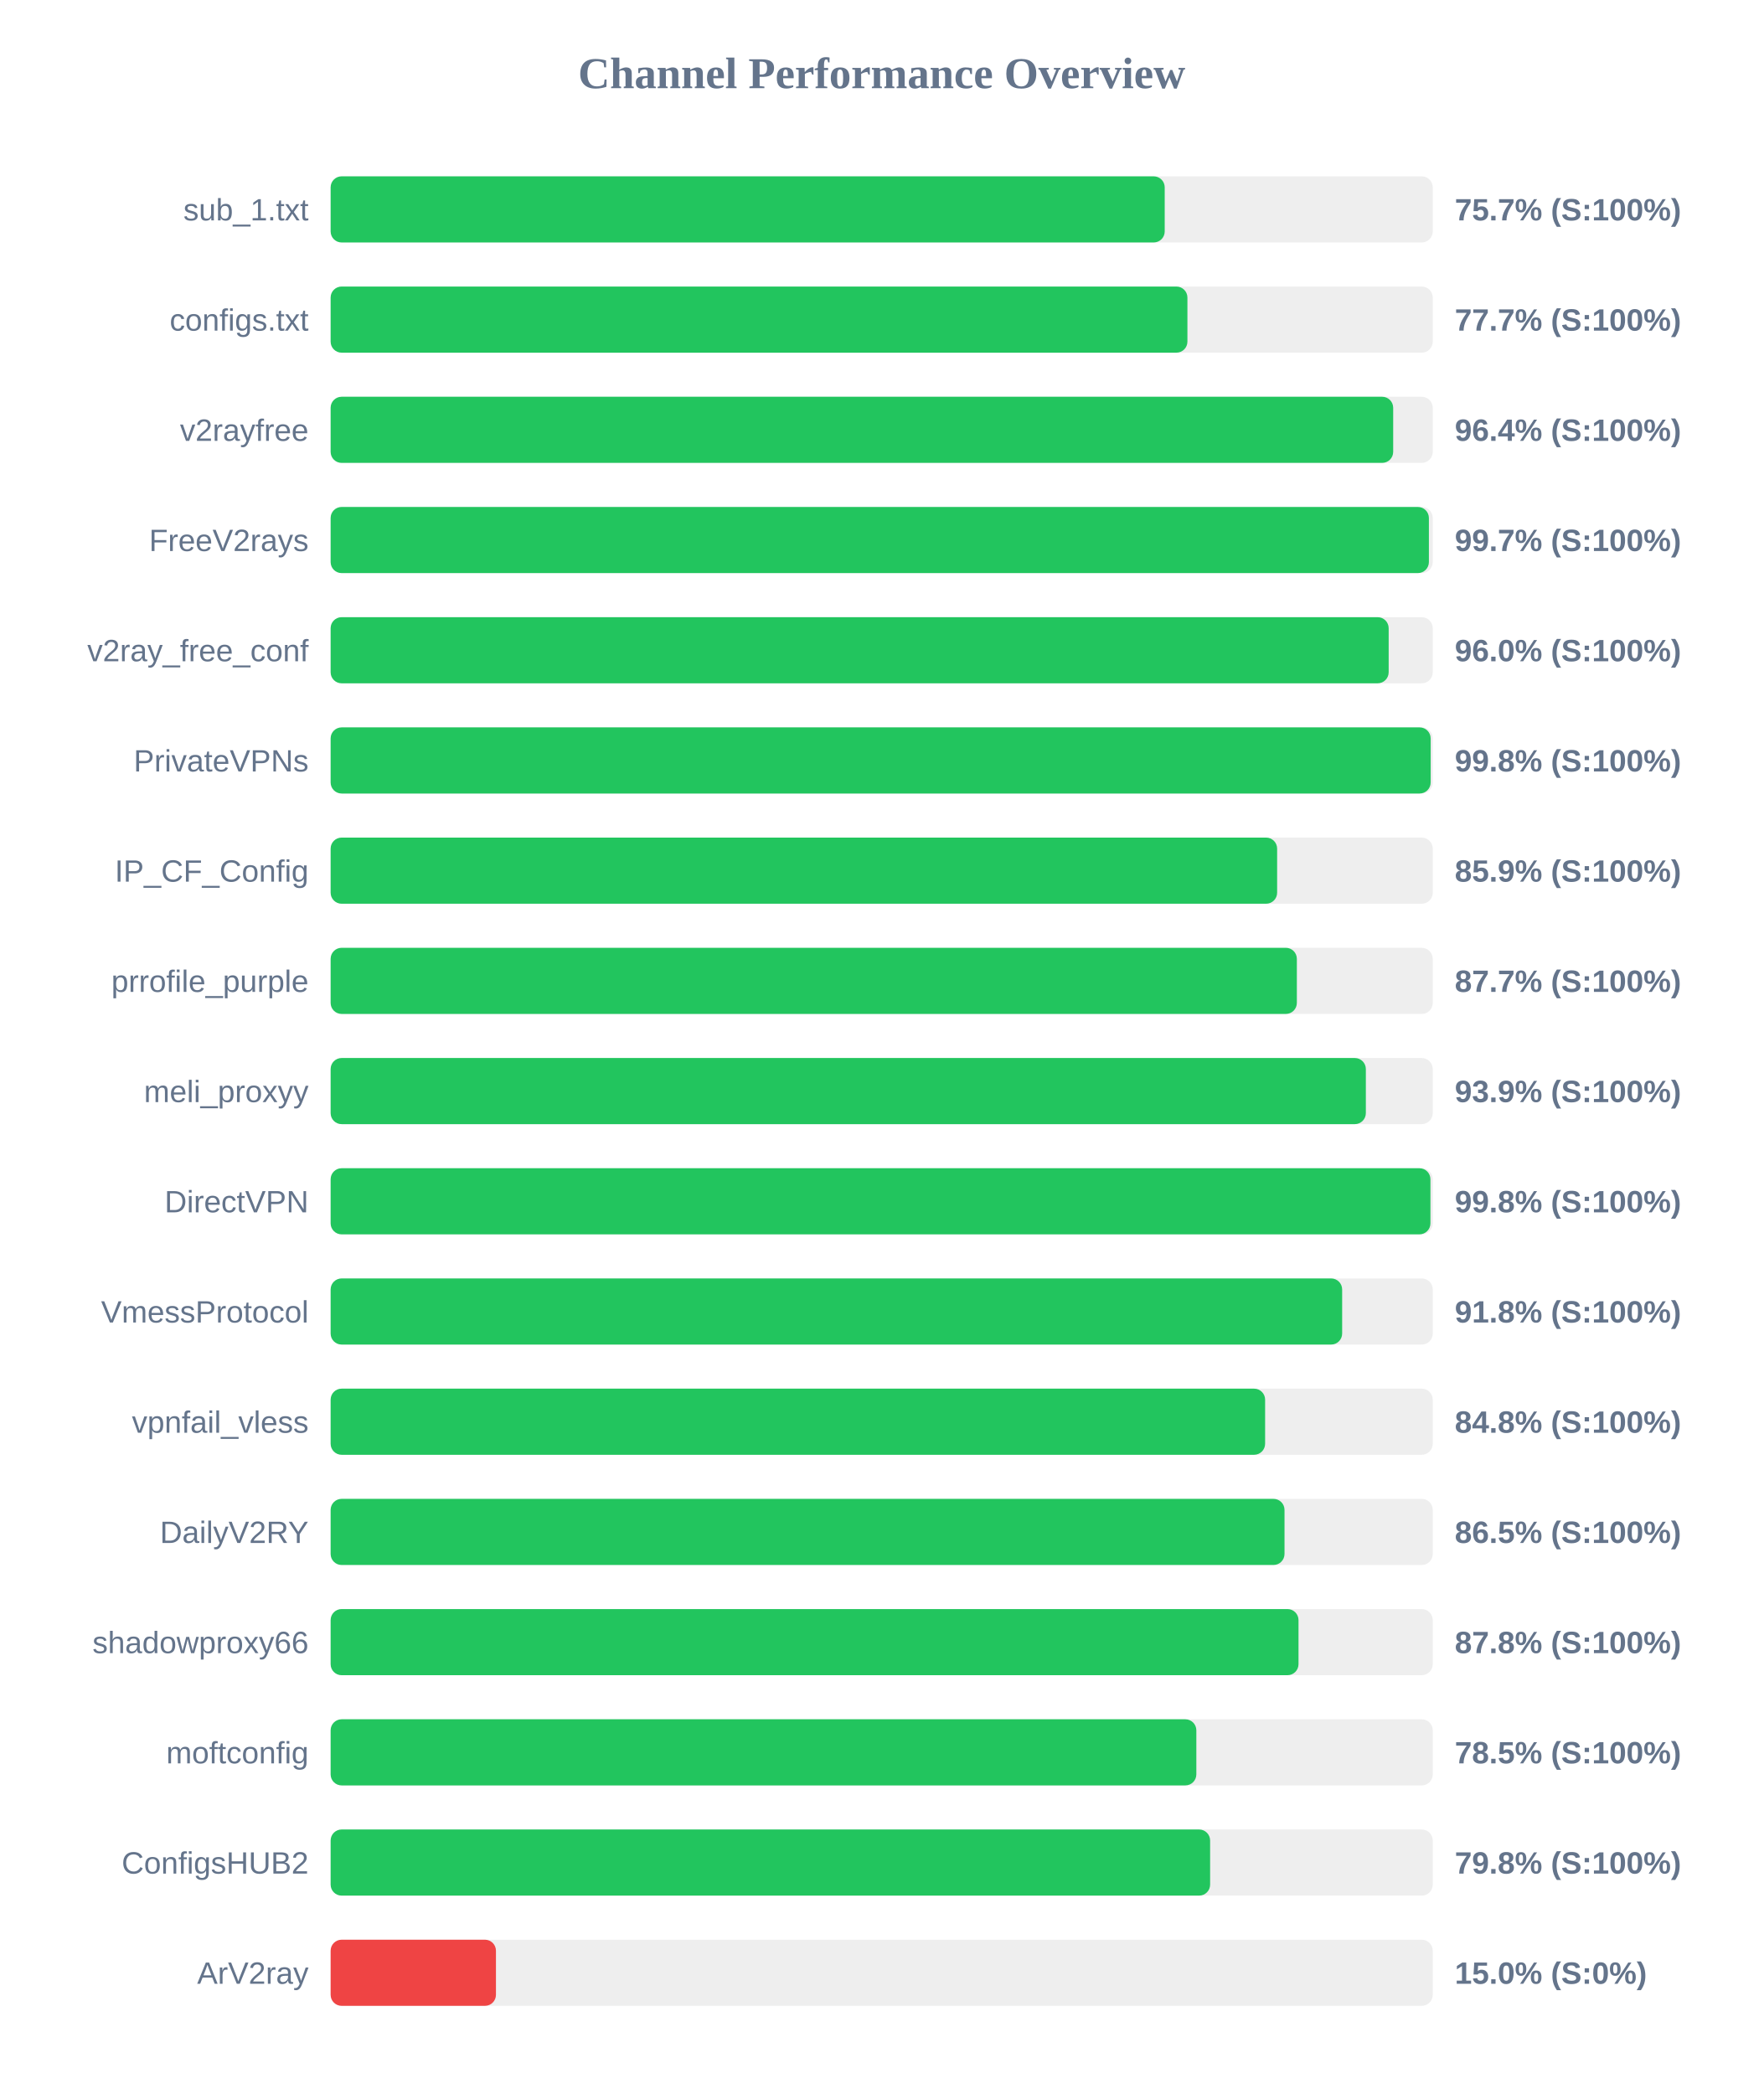
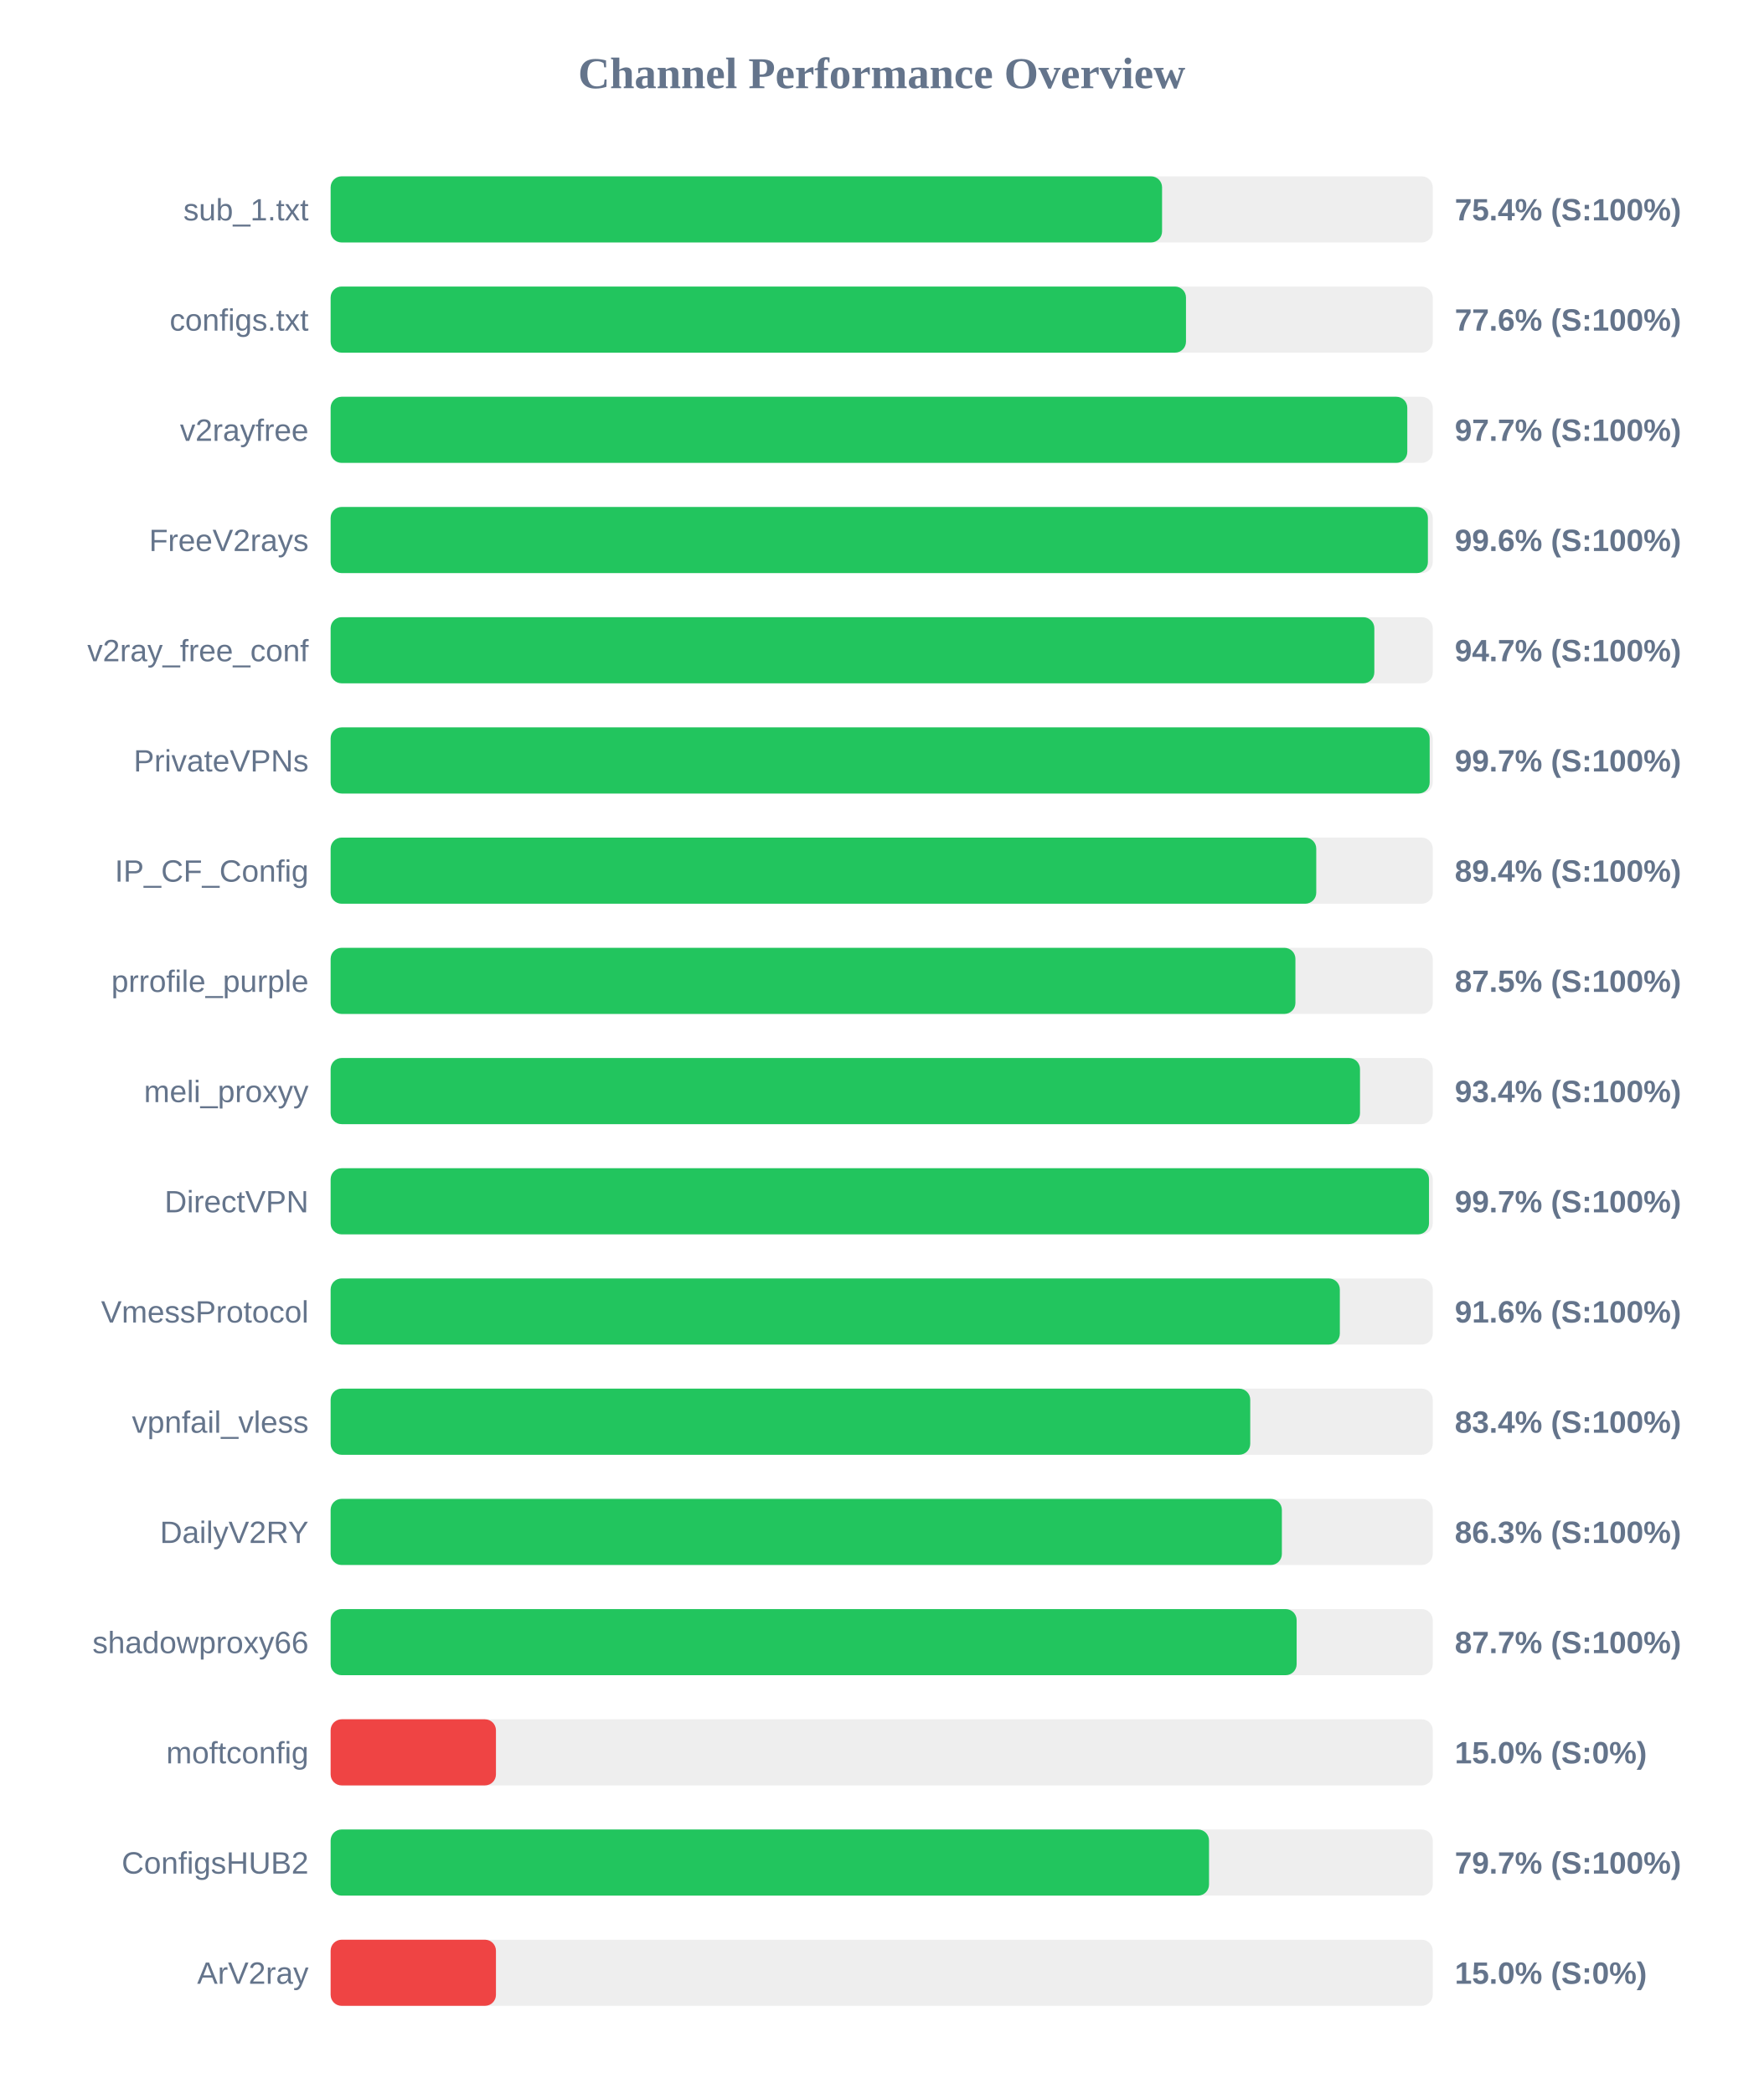
<svg xmlns="http://www.w3.org/2000/svg" width="800" height="950" version="1.1">
  <style>
        .row { font: 14px Arial; fill: #64748b; }
        .score { font: bold 14px Arial; fill: #64748b; }
    </style>
  <text x="400" y="40" text-anchor="middle" font-size="20px" font-weight="bold" fill="#64748b">Channel Performance Overview</text>
  <rect x="150" y="80" width="500" height="30" fill="#eee" rx="5" />
-   <rect x="150" y="80" width="378.4" height="30" fill="#22c55e" rx="5" />
+   <rect x="150" y="80" width="377.2" height="30" fill="#22c55e" rx="5" />
  <text x="140" y="100" text-anchor="end" class="row">sub_1.txt</text>
-   <text x="660" y="100" text-anchor="start" class="score">75.7% (S:100%)</text>
+   <text x="660" y="100" text-anchor="start" class="score">75.4% (S:100%)</text>
  <rect x="150" y="130" width="500" height="30" fill="#eee" rx="5" />
-   <rect x="150" y="130" width="388.7" height="30" fill="#22c55e" rx="5" />
+   <rect x="150" y="130" width="388.05" height="30" fill="#22c55e" rx="5" />
  <text x="140" y="150" text-anchor="end" class="row">configs.txt</text>
-   <text x="660" y="150" text-anchor="start" class="score">77.7% (S:100%)</text>
+   <text x="660" y="150" text-anchor="start" class="score">77.6% (S:100%)</text>
  <rect x="150" y="180" width="500" height="30" fill="#eee" rx="5" />
-   <rect x="150" y="180" width="482.05" height="30" fill="#22c55e" rx="5" />
+   <rect x="150" y="180" width="488.45" height="30" fill="#22c55e" rx="5" />
  <text x="140" y="200" text-anchor="end" class="row">v2rayfree</text>
-   <text x="660" y="200" text-anchor="start" class="score">96.4% (S:100%)</text>
+   <text x="660" y="200" text-anchor="start" class="score">97.7% (S:100%)</text>
  <rect x="150" y="230" width="500" height="30" fill="#eee" rx="5" />
-   <rect x="150" y="230" width="498.25" height="30" fill="#22c55e" rx="5" />
+   <rect x="150" y="230" width="497.8" height="30" fill="#22c55e" rx="5" />
  <text x="140" y="250" text-anchor="end" class="row">FreeV2rays</text>
-   <text x="660" y="250" text-anchor="start" class="score">99.7% (S:100%)</text>
+   <text x="660" y="250" text-anchor="start" class="score">99.6% (S:100%)</text>
  <rect x="150" y="280" width="500" height="30" fill="#eee" rx="5" />
-   <rect x="150" y="280" width="480.0" height="30" fill="#22c55e" rx="5" />
+   <rect x="150" y="280" width="473.5" height="30" fill="#22c55e" rx="5" />
  <text x="140" y="300" text-anchor="end" class="row">v2ray_free_conf</text>
-   <text x="660" y="300" text-anchor="start" class="score">96.0% (S:100%)</text>
+   <text x="660" y="300" text-anchor="start" class="score">94.7% (S:100%)</text>
  <rect x="150" y="330" width="500" height="30" fill="#eee" rx="5" />
-   <rect x="150" y="330" width="499.05" height="30" fill="#22c55e" rx="5" />
+   <rect x="150" y="330" width="498.6" height="30" fill="#22c55e" rx="5" />
  <text x="140" y="350" text-anchor="end" class="row">PrivateVPNs</text>
-   <text x="660" y="350" text-anchor="start" class="score">99.8% (S:100%)</text>
+   <text x="660" y="350" text-anchor="start" class="score">99.7% (S:100%)</text>
  <rect x="150" y="380" width="500" height="30" fill="#eee" rx="5" />
-   <rect x="150" y="380" width="429.4" height="30" fill="#22c55e" rx="5" />
+   <rect x="150" y="380" width="447.15" height="30" fill="#22c55e" rx="5" />
  <text x="140" y="400" text-anchor="end" class="row">IP_CF_Config</text>
-   <text x="660" y="400" text-anchor="start" class="score">85.9% (S:100%)</text>
+   <text x="660" y="400" text-anchor="start" class="score">89.4% (S:100%)</text>
  <rect x="150" y="430" width="500" height="30" fill="#eee" rx="5" />
-   <rect x="150" y="430" width="438.35" height="30" fill="#22c55e" rx="5" />
+   <rect x="150" y="430" width="437.7" height="30" fill="#22c55e" rx="5" />
  <text x="140" y="450" text-anchor="end" class="row">prrofile_purple</text>
-   <text x="660" y="450" text-anchor="start" class="score">87.7% (S:100%)</text>
+   <text x="660" y="450" text-anchor="start" class="score">87.5% (S:100%)</text>
  <rect x="150" y="480" width="500" height="30" fill="#eee" rx="5" />
-   <rect x="150" y="480" width="469.65" height="30" fill="#22c55e" rx="5" />
+   <rect x="150" y="480" width="467.0" height="30" fill="#22c55e" rx="5" />
  <text x="140" y="500" text-anchor="end" class="row">meli_proxyy</text>
-   <text x="660" y="500" text-anchor="start" class="score">93.9% (S:100%)</text>
+   <text x="660" y="500" text-anchor="start" class="score">93.4% (S:100%)</text>
  <rect x="150" y="530" width="500" height="30" fill="#eee" rx="5" />
-   <rect x="150" y="530" width="498.95" height="30" fill="#22c55e" rx="5" />
+   <rect x="150" y="530" width="498.3" height="30" fill="#22c55e" rx="5" />
  <text x="140" y="550" text-anchor="end" class="row">DirectVPN</text>
-   <text x="660" y="550" text-anchor="start" class="score">99.8% (S:100%)</text>
+   <text x="660" y="550" text-anchor="start" class="score">99.7% (S:100%)</text>
  <rect x="150" y="580" width="500" height="30" fill="#eee" rx="5" />
-   <rect x="150" y="580" width="458.9" height="30" fill="#22c55e" rx="5" />
+   <rect x="150" y="580" width="457.85" height="30" fill="#22c55e" rx="5" />
  <text x="140" y="600" text-anchor="end" class="row">VmessProtocol</text>
-   <text x="660" y="600" text-anchor="start" class="score">91.8% (S:100%)</text>
+   <text x="660" y="600" text-anchor="start" class="score">91.6% (S:100%)</text>
  <rect x="150" y="630" width="500" height="30" fill="#eee" rx="5" />
-   <rect x="150" y="630" width="423.95" height="30" fill="#22c55e" rx="5" />
+   <rect x="150" y="630" width="417.2" height="30" fill="#22c55e" rx="5" />
  <text x="140" y="650" text-anchor="end" class="row">vpnfail_vless</text>
-   <text x="660" y="650" text-anchor="start" class="score">84.8% (S:100%)</text>
+   <text x="660" y="650" text-anchor="start" class="score">83.4% (S:100%)</text>
  <rect x="150" y="680" width="500" height="30" fill="#eee" rx="5" />
-   <rect x="150" y="680" width="432.75" height="30" fill="#22c55e" rx="5" />
+   <rect x="150" y="680" width="431.55" height="30" fill="#22c55e" rx="5" />
  <text x="140" y="700" text-anchor="end" class="row">DailyV2RY</text>
-   <text x="660" y="700" text-anchor="start" class="score">86.5% (S:100%)</text>
+   <text x="660" y="700" text-anchor="start" class="score">86.3% (S:100%)</text>
  <rect x="150" y="730" width="500" height="30" fill="#eee" rx="5" />
-   <rect x="150" y="730" width="439.1" height="30" fill="#22c55e" rx="5" />
+   <rect x="150" y="730" width="438.25" height="30" fill="#22c55e" rx="5" />
  <text x="140" y="750" text-anchor="end" class="row">shadowproxy66</text>
-   <text x="660" y="750" text-anchor="start" class="score">87.8% (S:100%)</text>
+   <text x="660" y="750" text-anchor="start" class="score">87.7% (S:100%)</text>
  <rect x="150" y="780" width="500" height="30" fill="#eee" rx="5" />
-   <rect x="150" y="780" width="392.75" height="30" fill="#22c55e" rx="5" />
+   <rect x="150" y="780" width="75.0" height="30" fill="#ef4444" rx="5" />
  <text x="140" y="800" text-anchor="end" class="row">moftconfig</text>
-   <text x="660" y="800" text-anchor="start" class="score">78.5% (S:100%)</text>
+   <text x="660" y="800" text-anchor="start" class="score">15.0% (S:0%)</text>
  <rect x="150" y="830" width="500" height="30" fill="#eee" rx="5" />
-   <rect x="150" y="830" width="399.0" height="30" fill="#22c55e" rx="5" />
+   <rect x="150" y="830" width="398.5" height="30" fill="#22c55e" rx="5" />
  <text x="140" y="850" text-anchor="end" class="row">ConfigsHUB2</text>
-   <text x="660" y="850" text-anchor="start" class="score">79.8% (S:100%)</text>
+   <text x="660" y="850" text-anchor="start" class="score">79.7% (S:100%)</text>
  <rect x="150" y="880" width="500" height="30" fill="#eee" rx="5" />
  <rect x="150" y="880" width="75.0" height="30" fill="#ef4444" rx="5" />
  <text x="140" y="900" text-anchor="end" class="row">ArV2ray</text>
  <text x="660" y="900" text-anchor="start" class="score">15.0% (S:0%)</text>
</svg>
